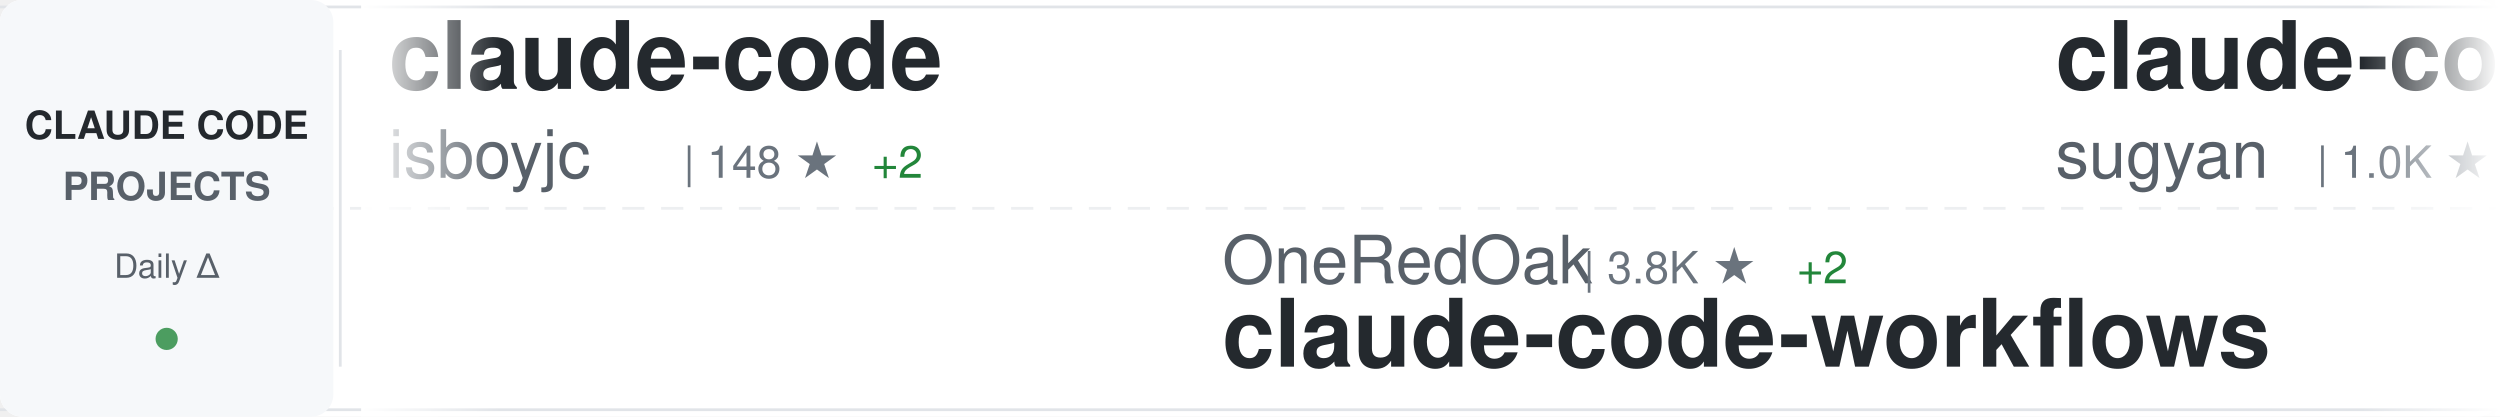
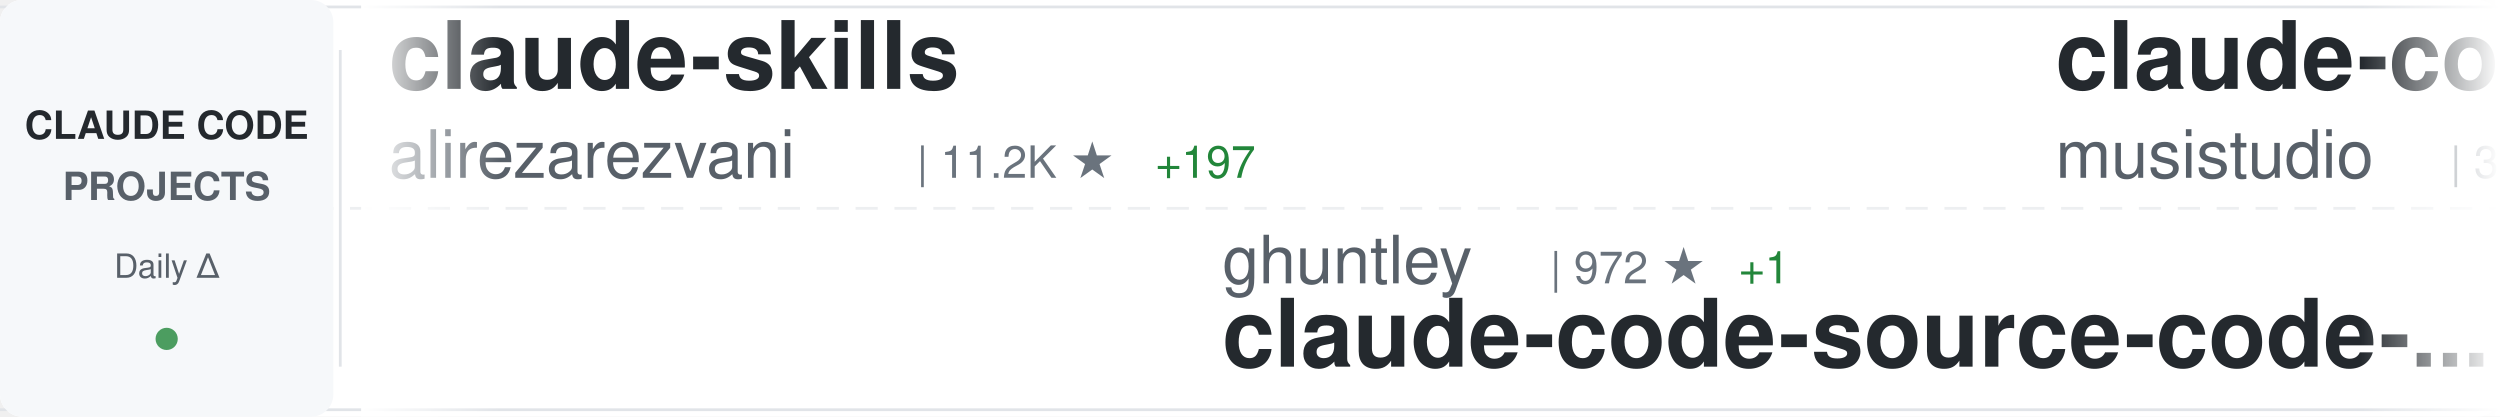
<svg xmlns="http://www.w3.org/2000/svg" width="900" height="150">
  <defs>
    <linearGradient id="awesomeLeftFade" x1="0%" y1="0%" x2="100%" y2="0%">
      <stop offset="0%" style="stop-color:#ffffff;stop-opacity:1" />
      <stop offset="100%" style="stop-color:#ffffff;stop-opacity:0" />
    </linearGradient>
    <linearGradient id="awesomeRightFade" x1="0%" y1="0%" x2="100%" y2="0%">
      <stop offset="0%" style="stop-color:#ffffff;stop-opacity:0" />
      <stop offset="100%" style="stop-color:#ffffff;stop-opacity:1" />
    </linearGradient>
  </defs>
  <rect width="900" height="150" fill="#ffffff" rx="8" />
  <rect x="0" y="2" width="900" height="1" fill="#e1e4e8" />
  <rect x="0" y="147" width="900" height="1" fill="#e1e4e8" />
  <line x1="0" y1="75" x2="900" y2="75" stroke="#e1e4e8" stroke-width="1" stroke-dasharray="8 6" opacity="0.6" />
  <rect x="0" y="0" width="120" height="150" fill="#f6f8fa" rx="8" />
  <text x="60" y="50" font-family="-apple-system, BlinkMacSystemFont, 'Segoe UI', Helvetica, Arial, sans-serif" font-size="14" font-weight="600" fill="#24292e" text-anchor="middle">CLAUDE CODE</text>
  <text x="60" y="72" font-family="-apple-system, BlinkMacSystemFont, 'Segoe UI', Helvetica, Arial, sans-serif" font-size="14" font-weight="600" fill="#586069" text-anchor="middle">PROJECTS</text>
  <text x="60" y="100" font-family="-apple-system, BlinkMacSystemFont, 'Segoe UI', Helvetica, Arial, sans-serif" font-size="12" font-weight="500" fill="#586069" text-anchor="middle">Daily Δ</text>
  <circle cx="60" cy="122" r="4" fill="#22863a" opacity="0.8" />
  <rect x="122" y="18" width="1" height="114" fill="#e1e4e8" />
  <clipPath id="awesomeTickerClip">
    <rect x="130" y="0" width="770" height="150" />
  </clipPath>
  <g clip-path="url(#awesomeTickerClip)">
    <g id="awesomeTickerItems">
      <animateTransform attributeName="transform" attributeType="XML" type="translate" from="0 0" to="-3000 0" dur="54s" repeatCount="indefinite" />
      <g transform="translate(0, 0)">
-         <text x="140" y="32" font-family="-apple-system, BlinkMacSystemFont, 'Segoe UI', Helvetica, Arial, sans-serif" font-size="34" font-weight="600" fill="#24292e">claude-code</text>
-         <text x="140" y="64" font-family="-apple-system, BlinkMacSystemFont, 'Segoe UI', Helvetica, Arial, sans-serif" font-size="24" font-weight="400" fill="#586069">isboyjc</text>
-         <text x="246" y="64" font-family="-apple-system, BlinkMacSystemFont, 'Segoe UI', Helvetica, Arial, sans-serif" font-size="16" font-weight="500" fill="#6a737d">| 148 ★</text>
-         <text x="314" y="64" font-family="-apple-system, BlinkMacSystemFont, 'Segoe UI', Helvetica, Arial, sans-serif" font-size="16" font-weight="500" fill="#22863a"> +2</text>
+         <text x="140" y="32" font-family="-apple-system, BlinkMacSystemFont, 'Segoe UI', Helvetica, Arial, sans-serif" font-size="34" font-weight="600" fill="#24292e">claude-skills</text>
+         <text x="140" y="64" font-family="-apple-system, BlinkMacSystemFont, 'Segoe UI', Helvetica, Arial, sans-serif" font-size="24" font-weight="400" fill="#586069">alirezarezvani</text>
+         <text x="330" y="64" font-family="-apple-system, BlinkMacSystemFont, 'Segoe UI', Helvetica, Arial, sans-serif" font-size="16" font-weight="500" fill="#6a737d">| 11.2K ★</text>
+         <text x="416" y="64" font-family="-apple-system, BlinkMacSystemFont, 'Segoe UI', Helvetica, Arial, sans-serif" font-size="16" font-weight="500" fill="#22863a"> +197</text>
      </g>
      <g transform="translate(300, 0)">
-         <text x="140" y="102" font-family="-apple-system, BlinkMacSystemFont, 'Segoe UI', Helvetica, Arial, sans-serif" font-size="24" font-weight="400" fill="#586069">OneRedOak</text>
-         <text x="270" y="102" font-family="-apple-system, BlinkMacSystemFont, 'Segoe UI', Helvetica, Arial, sans-serif" font-size="16" font-weight="500" fill="#6a737d">| 3.8K ★</text>
-         <text x="347" y="102" font-family="-apple-system, BlinkMacSystemFont, 'Segoe UI', Helvetica, Arial, sans-serif" font-size="16" font-weight="500" fill="#22863a"> +2</text>
-         <text x="140" y="132" font-family="-apple-system, BlinkMacSystemFont, 'Segoe UI', Helvetica, Arial, sans-serif" font-size="34" font-weight="600" fill="#24292e">claude-code-workflows</text>
+         <text x="140" y="102" font-family="-apple-system, BlinkMacSystemFont, 'Segoe UI', Helvetica, Arial, sans-serif" font-size="24" font-weight="400" fill="#586069">ghuntley</text>
+         <text x="258" y="102" font-family="-apple-system, BlinkMacSystemFont, 'Segoe UI', Helvetica, Arial, sans-serif" font-size="16" font-weight="500" fill="#6a737d">| 972 ★</text>
+         <text x="326" y="102" font-family="-apple-system, BlinkMacSystemFont, 'Segoe UI', Helvetica, Arial, sans-serif" font-size="16" font-weight="500" fill="#22863a"> +1</text>
+         <text x="140" y="132" font-family="-apple-system, BlinkMacSystemFont, 'Segoe UI', Helvetica, Arial, sans-serif" font-size="34" font-weight="600" fill="#24292e">claude-code-source-code-...</text>
      </g>
      <g transform="translate(600, 0)">
-         <text x="140" y="32" font-family="-apple-system, BlinkMacSystemFont, 'Segoe UI', Helvetica, Arial, sans-serif" font-size="34" font-weight="600" fill="#24292e">claude-code-webui</text>
-         <text x="140" y="64" font-family="-apple-system, BlinkMacSystemFont, 'Segoe UI', Helvetica, Arial, sans-serif" font-size="24" font-weight="400" fill="#586069">sugyan</text>
-         <text x="234" y="64" font-family="-apple-system, BlinkMacSystemFont, 'Segoe UI', Helvetica, Arial, sans-serif" font-size="16" font-weight="500" fill="#6a737d">| 1.0K ★</text>
-         <text x="311" y="64" font-family="-apple-system, BlinkMacSystemFont, 'Segoe UI', Helvetica, Arial, sans-serif" font-size="16" font-weight="500" fill="#22863a"> +2</text>
+         <text x="140" y="32" font-family="-apple-system, BlinkMacSystemFont, 'Segoe UI', Helvetica, Arial, sans-serif" font-size="34" font-weight="600" fill="#24292e">claude-code-router</text>
+         <text x="140" y="64" font-family="-apple-system, BlinkMacSystemFont, 'Segoe UI', Helvetica, Arial, sans-serif" font-size="24" font-weight="400" fill="#586069">musistudio</text>
+         <text x="282" y="64" font-family="-apple-system, BlinkMacSystemFont, 'Segoe UI', Helvetica, Arial, sans-serif" font-size="16" font-weight="500" fill="#6a737d">| 32.3K ★</text>
+         <text x="368" y="64" font-family="-apple-system, BlinkMacSystemFont, 'Segoe UI', Helvetica, Arial, sans-serif" font-size="16" font-weight="500" fill="#22863a"> +79</text>
      </g>
      <g transform="translate(900, 0)">
-         <text x="140" y="102" font-family="-apple-system, BlinkMacSystemFont, 'Segoe UI', Helvetica, Arial, sans-serif" font-size="24" font-weight="400" fill="#586069">anthropics</text>
-         <text x="282" y="102" font-family="-apple-system, BlinkMacSystemFont, 'Segoe UI', Helvetica, Arial, sans-serif" font-size="16" font-weight="500" fill="#6a737d">| 117.4K ★</text>
-         <text x="377" y="102" font-family="-apple-system, BlinkMacSystemFont, 'Segoe UI', Helvetica, Arial, sans-serif" font-size="16" font-weight="500" fill="#22863a"> +761</text>
-         <text x="140" y="132" font-family="-apple-system, BlinkMacSystemFont, 'Segoe UI', Helvetica, Arial, sans-serif" font-size="34" font-weight="600" fill="#24292e">skills</text>
+         <text x="140" y="102" font-family="-apple-system, BlinkMacSystemFont, 'Segoe UI', Helvetica, Arial, sans-serif" font-size="24" font-weight="400" fill="#586069">davila7</text>
+         <text x="246" y="102" font-family="-apple-system, BlinkMacSystemFont, 'Segoe UI', Helvetica, Arial, sans-serif" font-size="16" font-weight="500" fill="#6a737d">| 24.6K ★</text>
+         <text x="332" y="102" font-family="-apple-system, BlinkMacSystemFont, 'Segoe UI', Helvetica, Arial, sans-serif" font-size="16" font-weight="500" fill="#22863a"> +41</text>
+         <text x="140" y="132" font-family="-apple-system, BlinkMacSystemFont, 'Segoe UI', Helvetica, Arial, sans-serif" font-size="34" font-weight="600" fill="#24292e">claude-code-templates</text>
      </g>
      <g transform="translate(1200, 0)">
-         <text x="140" y="32" font-family="-apple-system, BlinkMacSystemFont, 'Segoe UI', Helvetica, Arial, sans-serif" font-size="34" font-weight="600" fill="#24292e">claude-code</text>
-         <text x="140" y="64" font-family="-apple-system, BlinkMacSystemFont, 'Segoe UI', Helvetica, Arial, sans-serif" font-size="24" font-weight="400" fill="#586069">codeaashu</text>
-         <text x="270" y="64" font-family="-apple-system, BlinkMacSystemFont, 'Segoe UI', Helvetica, Arial, sans-serif" font-size="16" font-weight="500" fill="#6a737d">| 2.1K ★</text>
-         <text x="347" y="64" font-family="-apple-system, BlinkMacSystemFont, 'Segoe UI', Helvetica, Arial, sans-serif" font-size="16" font-weight="500" fill="#22863a"> +29</text>
+         <text x="140" y="32" font-family="-apple-system, BlinkMacSystemFont, 'Segoe UI', Helvetica, Arial, sans-serif" font-size="34" font-weight="600" fill="#24292e">CLIProxyAPI</text>
+         <text x="140" y="64" font-family="-apple-system, BlinkMacSystemFont, 'Segoe UI', Helvetica, Arial, sans-serif" font-size="24" font-weight="400" fill="#586069">router-for-me</text>
+         <text x="318" y="64" font-family="-apple-system, BlinkMacSystemFont, 'Segoe UI', Helvetica, Arial, sans-serif" font-size="16" font-weight="500" fill="#6a737d">| 26.1K ★</text>
+         <text x="404" y="64" font-family="-apple-system, BlinkMacSystemFont, 'Segoe UI', Helvetica, Arial, sans-serif" font-size="16" font-weight="500" fill="#22863a"> +307</text>
      </g>
      <g transform="translate(1500, 0)">
-         <text x="140" y="102" font-family="-apple-system, BlinkMacSystemFont, 'Segoe UI', Helvetica, Arial, sans-serif" font-size="24" font-weight="400" fill="#586069">mehmoodosman</text>
-         <text x="306" y="102" font-family="-apple-system, BlinkMacSystemFont, 'Segoe UI', Helvetica, Arial, sans-serif" font-size="16" font-weight="500" fill="#6a737d">| 164 ★</text>
+         <text x="140" y="102" font-family="-apple-system, BlinkMacSystemFont, 'Segoe UI', Helvetica, Arial, sans-serif" font-size="24" font-weight="400" fill="#586069">qwibitai</text>
+         <text x="258" y="102" font-family="-apple-system, BlinkMacSystemFont, 'Segoe UI', Helvetica, Arial, sans-serif" font-size="16" font-weight="500" fill="#6a737d">| 27.3K ★</text>
+         <text x="344" y="102" font-family="-apple-system, BlinkMacSystemFont, 'Segoe UI', Helvetica, Arial, sans-serif" font-size="16" font-weight="500" fill="#22863a"> +66</text>
+         <text x="140" y="132" font-family="-apple-system, BlinkMacSystemFont, 'Segoe UI', Helvetica, Arial, sans-serif" font-size="34" font-weight="600" fill="#24292e">nanoclaw</text>
+       </g>
+       <g transform="translate(1800, 0)">
+         <text x="140" y="32" font-family="-apple-system, BlinkMacSystemFont, 'Segoe UI', Helvetica, Arial, sans-serif" font-size="34" font-weight="600" fill="#24292e">claude-code-tudou</text>
+         <text x="140" y="64" font-family="-apple-system, BlinkMacSystemFont, 'Segoe UI', Helvetica, Arial, sans-serif" font-size="24" font-weight="400" fill="#586069">AICoderTudou</text>
+         <text x="306" y="64" font-family="-apple-system, BlinkMacSystemFont, 'Segoe UI', Helvetica, Arial, sans-serif" font-size="16" font-weight="500" fill="#6a737d">| 480 ★</text>
+         <text x="374" y="64" font-family="-apple-system, BlinkMacSystemFont, 'Segoe UI', Helvetica, Arial, sans-serif" font-size="16" font-weight="500" fill="#22863a"> +5</text>
+       </g>
+       <g transform="translate(2100, 0)">
+         <text x="140" y="102" font-family="-apple-system, BlinkMacSystemFont, 'Segoe UI', Helvetica, Arial, sans-serif" font-size="24" font-weight="400" fill="#586069">lowcortisolprogrammer</text>
+         <text x="414" y="102" font-family="-apple-system, BlinkMacSystemFont, 'Segoe UI', Helvetica, Arial, sans-serif" font-size="16" font-weight="500" fill="#6a737d">| 171 ★</text>
        <text x="140" y="132" font-family="-apple-system, BlinkMacSystemFont, 'Segoe UI', Helvetica, Arial, sans-serif" font-size="34" font-weight="600" fill="#24292e">claude-code</text>
      </g>
-       <g transform="translate(1800, 0)">
-         <text x="140" y="32" font-family="-apple-system, BlinkMacSystemFont, 'Segoe UI', Helvetica, Arial, sans-serif" font-size="34" font-weight="600" fill="#24292e">claude-code-best-practic...</text>
-         <text x="140" y="64" font-family="-apple-system, BlinkMacSystemFont, 'Segoe UI', Helvetica, Arial, sans-serif" font-size="24" font-weight="400" fill="#586069">shanraisshan</text>
-         <text x="306" y="64" font-family="-apple-system, BlinkMacSystemFont, 'Segoe UI', Helvetica, Arial, sans-serif" font-size="16" font-weight="500" fill="#6a737d">| 43.9K ★</text>
-         <text x="392" y="64" font-family="-apple-system, BlinkMacSystemFont, 'Segoe UI', Helvetica, Arial, sans-serif" font-size="16" font-weight="500" fill="#22863a"> +2.0K</text>
-       </g>
-       <g transform="translate(2100, 0)">
-         <text x="140" y="102" font-family="-apple-system, BlinkMacSystemFont, 'Segoe UI', Helvetica, Arial, sans-serif" font-size="24" font-weight="400" fill="#586069">centminmod</text>
-         <text x="282" y="102" font-family="-apple-system, BlinkMacSystemFont, 'Segoe UI', Helvetica, Arial, sans-serif" font-size="16" font-weight="500" fill="#6a737d">| 2.2K ★</text>
-         <text x="359" y="102" font-family="-apple-system, BlinkMacSystemFont, 'Segoe UI', Helvetica, Arial, sans-serif" font-size="16" font-weight="500" fill="#22863a"> +7</text>
-         <text x="140" y="132" font-family="-apple-system, BlinkMacSystemFont, 'Segoe UI', Helvetica, Arial, sans-serif" font-size="34" font-weight="600" fill="#24292e">my-claude-code-setup</text>
-       </g>
      <g transform="translate(2400, 0)">
-         <text x="140" y="32" font-family="-apple-system, BlinkMacSystemFont, 'Segoe UI', Helvetica, Arial, sans-serif" font-size="34" font-weight="600" fill="#24292e">claude-code-base-action</text>
-         <text x="140" y="64" font-family="-apple-system, BlinkMacSystemFont, 'Segoe UI', Helvetica, Arial, sans-serif" font-size="24" font-weight="400" fill="#586069">anthropics</text>
-         <text x="282" y="64" font-family="-apple-system, BlinkMacSystemFont, 'Segoe UI', Helvetica, Arial, sans-serif" font-size="16" font-weight="500" fill="#6a737d">| 795 ★</text>
-         <text x="350" y="64" font-family="-apple-system, BlinkMacSystemFont, 'Segoe UI', Helvetica, Arial, sans-serif" font-size="16" font-weight="500" fill="#22863a"> +5</text>
+         <text x="140" y="32" font-family="-apple-system, BlinkMacSystemFont, 'Segoe UI', Helvetica, Arial, sans-serif" font-size="34" font-weight="600" fill="#24292e">awesome-claude-code-suba...</text>
+         <text x="140" y="64" font-family="-apple-system, BlinkMacSystemFont, 'Segoe UI', Helvetica, Arial, sans-serif" font-size="24" font-weight="400" fill="#586069">VoltAgent</text>
+         <text x="270" y="64" font-family="-apple-system, BlinkMacSystemFont, 'Segoe UI', Helvetica, Arial, sans-serif" font-size="16" font-weight="500" fill="#6a737d">| 17.3K ★</text>
+         <text x="356" y="64" font-family="-apple-system, BlinkMacSystemFont, 'Segoe UI', Helvetica, Arial, sans-serif" font-size="16" font-weight="500" fill="#22863a"> +114</text>
      </g>
      <g transform="translate(2700, 0)">
-         <text x="140" y="102" font-family="-apple-system, BlinkMacSystemFont, 'Segoe UI', Helvetica, Arial, sans-serif" font-size="24" font-weight="400" fill="#586069">Maciek-roboblog</text>
-         <text x="342" y="102" font-family="-apple-system, BlinkMacSystemFont, 'Segoe UI', Helvetica, Arial, sans-serif" font-size="16" font-weight="500" fill="#6a737d">| 7.6K ★</text>
-         <text x="419" y="102" font-family="-apple-system, BlinkMacSystemFont, 'Segoe UI', Helvetica, Arial, sans-serif" font-size="16" font-weight="500" fill="#22863a"> +23</text>
-         <text x="140" y="132" font-family="-apple-system, BlinkMacSystemFont, 'Segoe UI', Helvetica, Arial, sans-serif" font-size="34" font-weight="600" fill="#24292e">Claude-Code-Usage-Monito...</text>
+         <text x="140" y="102" font-family="-apple-system, BlinkMacSystemFont, 'Segoe UI', Helvetica, Arial, sans-serif" font-size="24" font-weight="400" fill="#586069">hangsman</text>
+         <text x="258" y="102" font-family="-apple-system, BlinkMacSystemFont, 'Segoe UI', Helvetica, Arial, sans-serif" font-size="16" font-weight="500" fill="#6a737d">| 752 ★</text>
+         <text x="140" y="132" font-family="-apple-system, BlinkMacSystemFont, 'Segoe UI', Helvetica, Arial, sans-serif" font-size="34" font-weight="600" fill="#24292e">claude-code-source</text>
      </g>
      <g transform="translate(3000, 0)">
-         <text x="140" y="32" font-family="-apple-system, BlinkMacSystemFont, 'Segoe UI', Helvetica, Arial, sans-serif" font-size="34" font-weight="600" fill="#24292e">claude-code</text>
-         <text x="140" y="64" font-family="-apple-system, BlinkMacSystemFont, 'Segoe UI', Helvetica, Arial, sans-serif" font-size="24" font-weight="400" fill="#586069">isboyjc</text>
-         <text x="246" y="64" font-family="-apple-system, BlinkMacSystemFont, 'Segoe UI', Helvetica, Arial, sans-serif" font-size="16" font-weight="500" fill="#6a737d">| 148 ★</text>
-         <text x="314" y="64" font-family="-apple-system, BlinkMacSystemFont, 'Segoe UI', Helvetica, Arial, sans-serif" font-size="16" font-weight="500" fill="#22863a"> +2</text>
+         <text x="140" y="32" font-family="-apple-system, BlinkMacSystemFont, 'Segoe UI', Helvetica, Arial, sans-serif" font-size="34" font-weight="600" fill="#24292e">claude-skills</text>
+         <text x="140" y="64" font-family="-apple-system, BlinkMacSystemFont, 'Segoe UI', Helvetica, Arial, sans-serif" font-size="24" font-weight="400" fill="#586069">alirezarezvani</text>
+         <text x="330" y="64" font-family="-apple-system, BlinkMacSystemFont, 'Segoe UI', Helvetica, Arial, sans-serif" font-size="16" font-weight="500" fill="#6a737d">| 11.2K ★</text>
+         <text x="416" y="64" font-family="-apple-system, BlinkMacSystemFont, 'Segoe UI', Helvetica, Arial, sans-serif" font-size="16" font-weight="500" fill="#22863a"> +197</text>
      </g>
      <g transform="translate(3300, 0)">
-         <text x="140" y="102" font-family="-apple-system, BlinkMacSystemFont, 'Segoe UI', Helvetica, Arial, sans-serif" font-size="24" font-weight="400" fill="#586069">OneRedOak</text>
-         <text x="270" y="102" font-family="-apple-system, BlinkMacSystemFont, 'Segoe UI', Helvetica, Arial, sans-serif" font-size="16" font-weight="500" fill="#6a737d">| 3.8K ★</text>
-         <text x="347" y="102" font-family="-apple-system, BlinkMacSystemFont, 'Segoe UI', Helvetica, Arial, sans-serif" font-size="16" font-weight="500" fill="#22863a"> +2</text>
-         <text x="140" y="132" font-family="-apple-system, BlinkMacSystemFont, 'Segoe UI', Helvetica, Arial, sans-serif" font-size="34" font-weight="600" fill="#24292e">claude-code-workflows</text>
+         <text x="140" y="102" font-family="-apple-system, BlinkMacSystemFont, 'Segoe UI', Helvetica, Arial, sans-serif" font-size="24" font-weight="400" fill="#586069">ghuntley</text>
+         <text x="258" y="102" font-family="-apple-system, BlinkMacSystemFont, 'Segoe UI', Helvetica, Arial, sans-serif" font-size="16" font-weight="500" fill="#6a737d">| 972 ★</text>
+         <text x="326" y="102" font-family="-apple-system, BlinkMacSystemFont, 'Segoe UI', Helvetica, Arial, sans-serif" font-size="16" font-weight="500" fill="#22863a"> +1</text>
+         <text x="140" y="132" font-family="-apple-system, BlinkMacSystemFont, 'Segoe UI', Helvetica, Arial, sans-serif" font-size="34" font-weight="600" fill="#24292e">claude-code-source-code-...</text>
      </g>
      <g transform="translate(3600, 0)">
-         <text x="140" y="32" font-family="-apple-system, BlinkMacSystemFont, 'Segoe UI', Helvetica, Arial, sans-serif" font-size="34" font-weight="600" fill="#24292e">claude-code-webui</text>
-         <text x="140" y="64" font-family="-apple-system, BlinkMacSystemFont, 'Segoe UI', Helvetica, Arial, sans-serif" font-size="24" font-weight="400" fill="#586069">sugyan</text>
-         <text x="234" y="64" font-family="-apple-system, BlinkMacSystemFont, 'Segoe UI', Helvetica, Arial, sans-serif" font-size="16" font-weight="500" fill="#6a737d">| 1.0K ★</text>
-         <text x="311" y="64" font-family="-apple-system, BlinkMacSystemFont, 'Segoe UI', Helvetica, Arial, sans-serif" font-size="16" font-weight="500" fill="#22863a"> +2</text>
+         <text x="140" y="32" font-family="-apple-system, BlinkMacSystemFont, 'Segoe UI', Helvetica, Arial, sans-serif" font-size="34" font-weight="600" fill="#24292e">claude-code-router</text>
+         <text x="140" y="64" font-family="-apple-system, BlinkMacSystemFont, 'Segoe UI', Helvetica, Arial, sans-serif" font-size="24" font-weight="400" fill="#586069">musistudio</text>
+         <text x="282" y="64" font-family="-apple-system, BlinkMacSystemFont, 'Segoe UI', Helvetica, Arial, sans-serif" font-size="16" font-weight="500" fill="#6a737d">| 32.3K ★</text>
+         <text x="368" y="64" font-family="-apple-system, BlinkMacSystemFont, 'Segoe UI', Helvetica, Arial, sans-serif" font-size="16" font-weight="500" fill="#22863a"> +79</text>
      </g>
      <g transform="translate(3900, 0)">
-         <text x="140" y="102" font-family="-apple-system, BlinkMacSystemFont, 'Segoe UI', Helvetica, Arial, sans-serif" font-size="24" font-weight="400" fill="#586069">anthropics</text>
-         <text x="282" y="102" font-family="-apple-system, BlinkMacSystemFont, 'Segoe UI', Helvetica, Arial, sans-serif" font-size="16" font-weight="500" fill="#6a737d">| 117.4K ★</text>
-         <text x="377" y="102" font-family="-apple-system, BlinkMacSystemFont, 'Segoe UI', Helvetica, Arial, sans-serif" font-size="16" font-weight="500" fill="#22863a"> +761</text>
-         <text x="140" y="132" font-family="-apple-system, BlinkMacSystemFont, 'Segoe UI', Helvetica, Arial, sans-serif" font-size="34" font-weight="600" fill="#24292e">skills</text>
+         <text x="140" y="102" font-family="-apple-system, BlinkMacSystemFont, 'Segoe UI', Helvetica, Arial, sans-serif" font-size="24" font-weight="400" fill="#586069">davila7</text>
+         <text x="246" y="102" font-family="-apple-system, BlinkMacSystemFont, 'Segoe UI', Helvetica, Arial, sans-serif" font-size="16" font-weight="500" fill="#6a737d">| 24.6K ★</text>
+         <text x="332" y="102" font-family="-apple-system, BlinkMacSystemFont, 'Segoe UI', Helvetica, Arial, sans-serif" font-size="16" font-weight="500" fill="#22863a"> +41</text>
+         <text x="140" y="132" font-family="-apple-system, BlinkMacSystemFont, 'Segoe UI', Helvetica, Arial, sans-serif" font-size="34" font-weight="600" fill="#24292e">claude-code-templates</text>
      </g>
    </g>
  </g>
  <rect x="130" y="0" width="50" height="150" fill="url(#awesomeLeftFade)" />
  <rect x="850" y="0" width="50" height="150" fill="url(#awesomeRightFade)" />
</svg>
